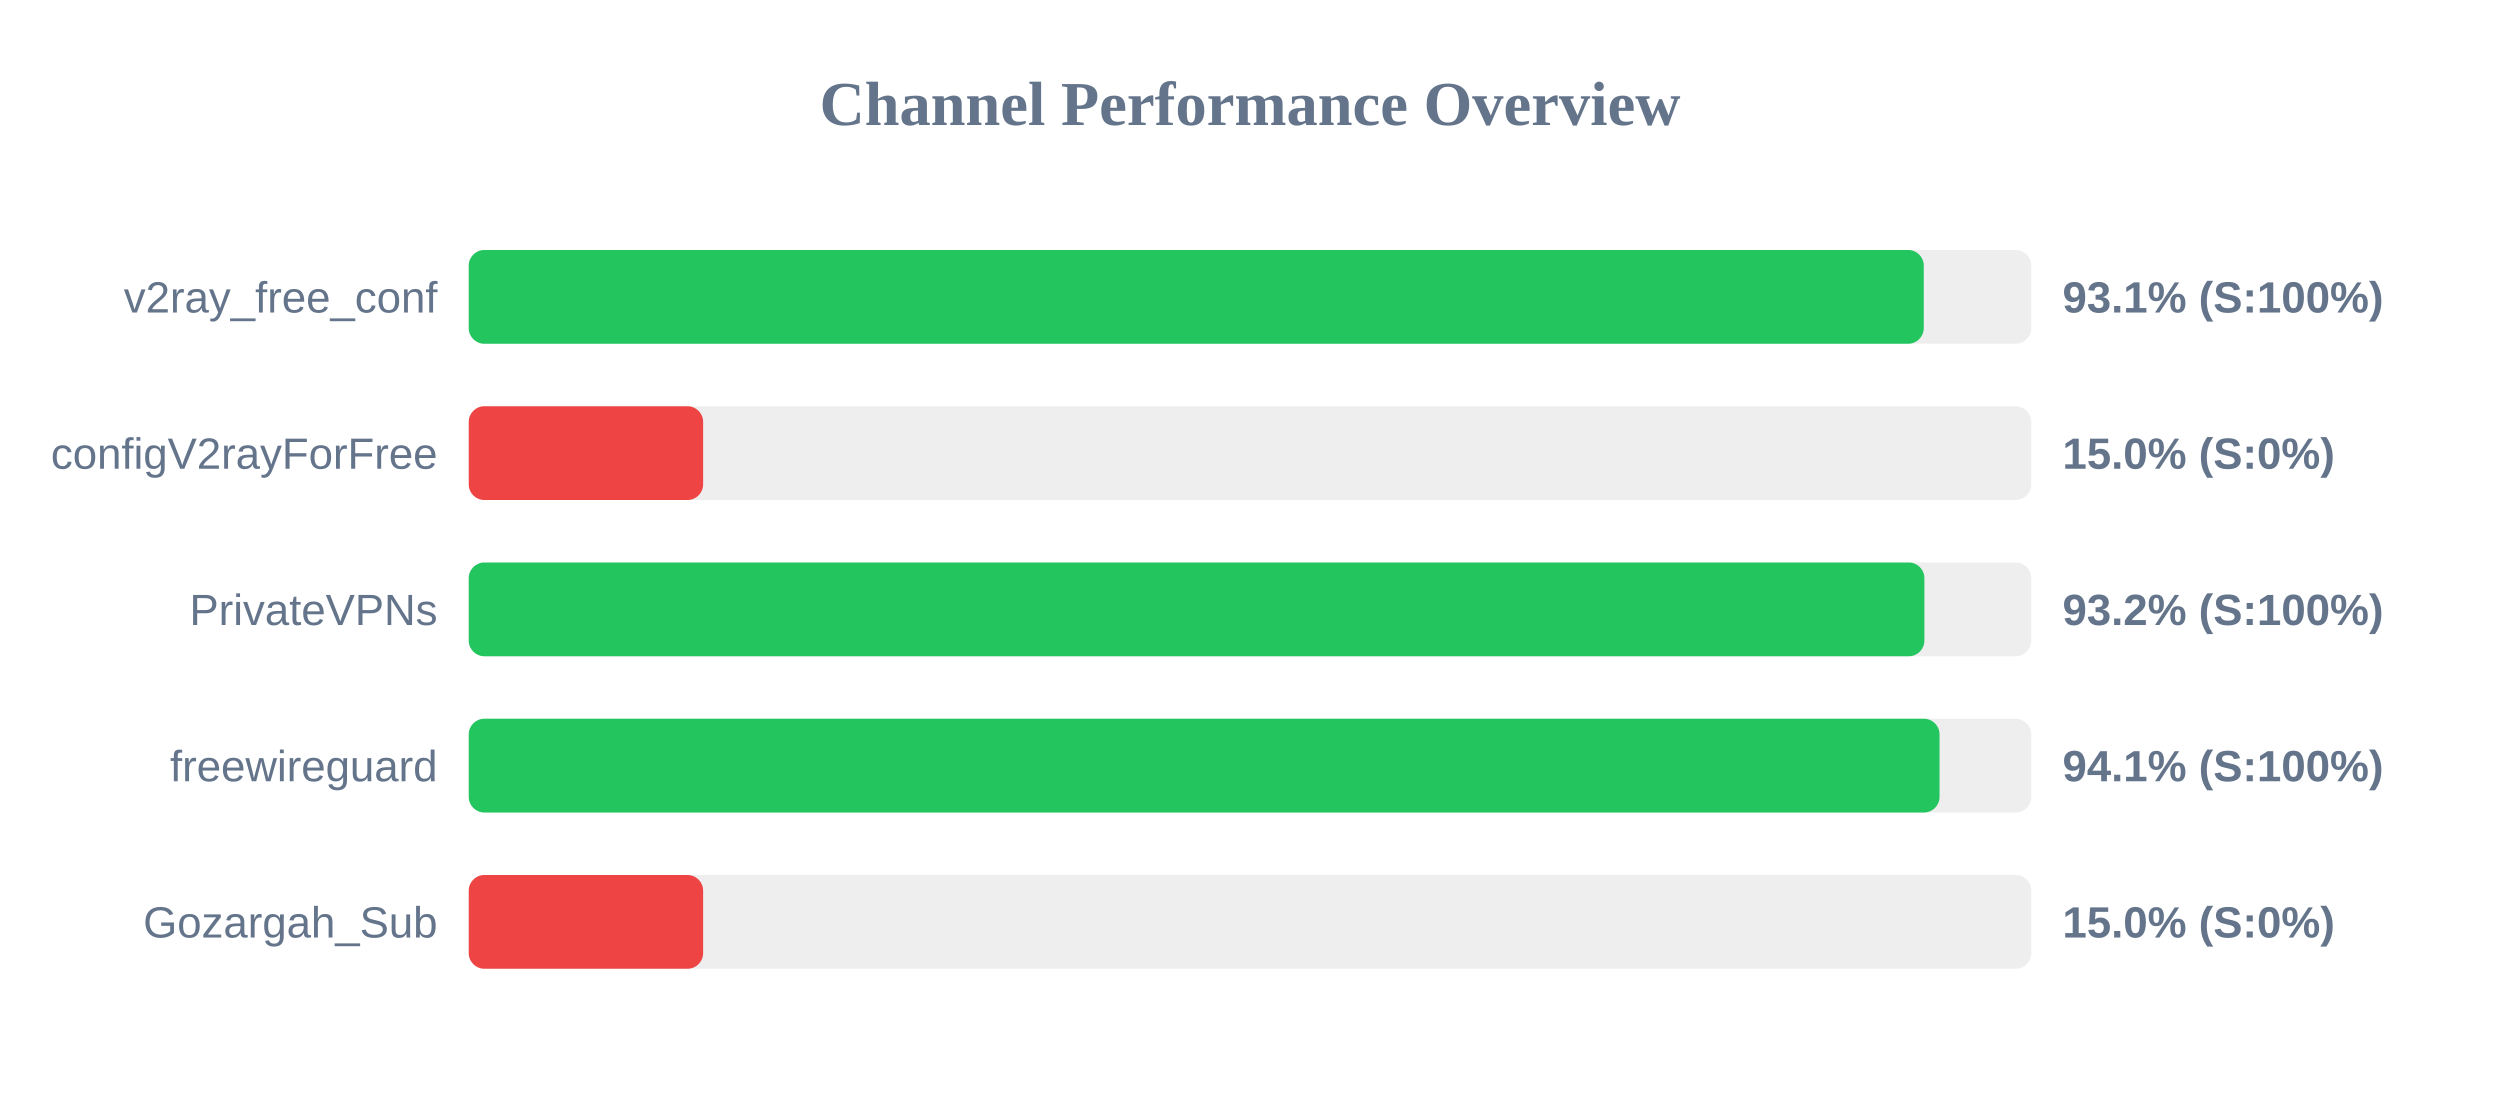
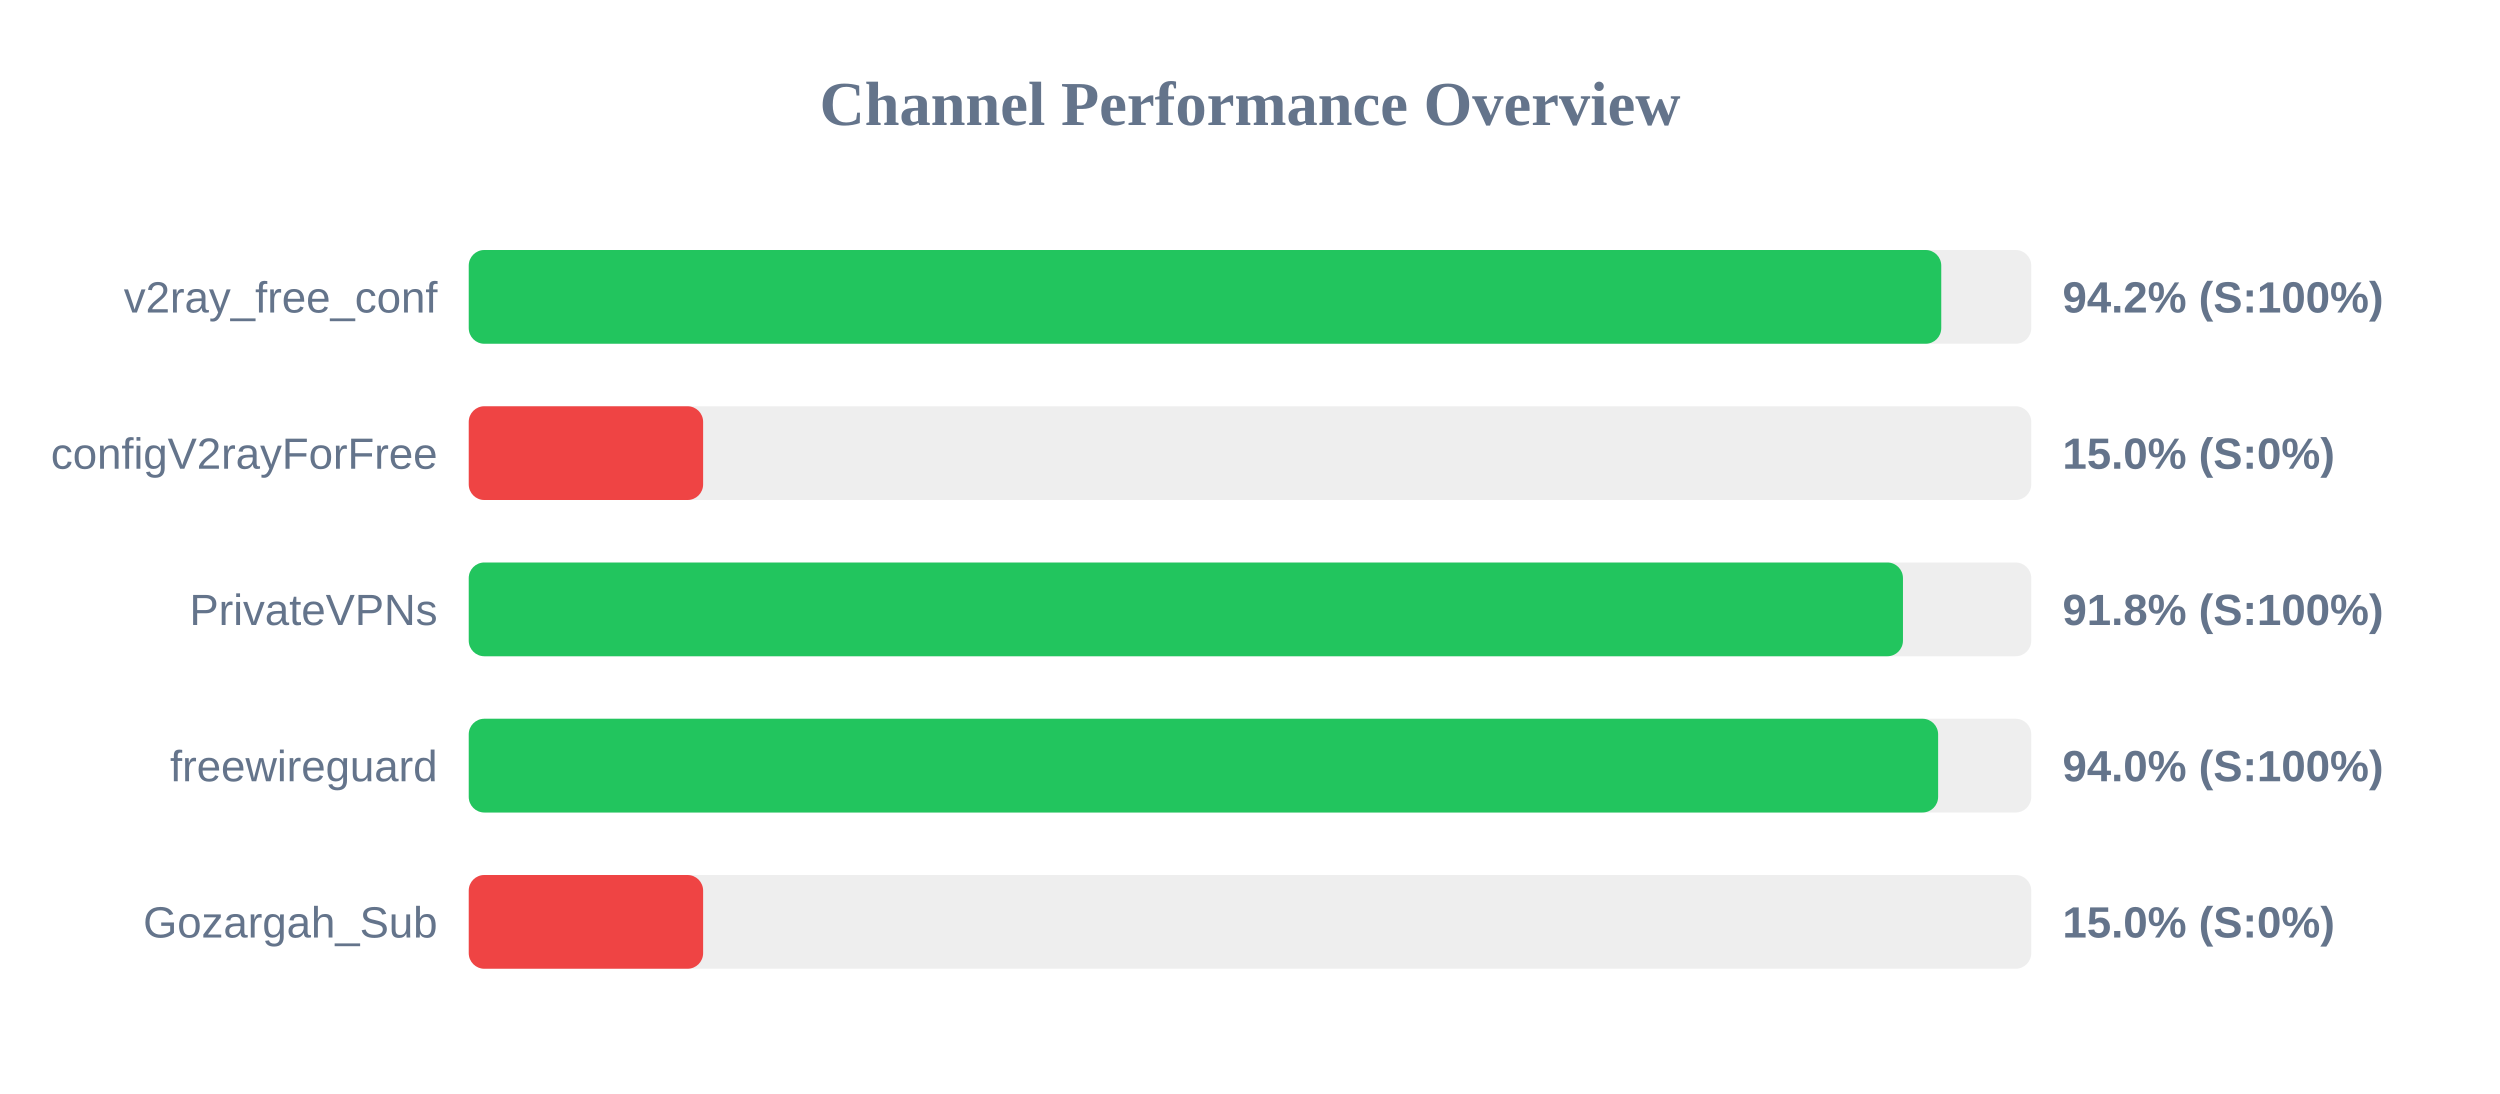
<svg xmlns="http://www.w3.org/2000/svg" width="800" height="350" version="1.1">
  <style>
        .row { font: 14px Arial; fill: #64748b; }
        .score { font: bold 14px Arial; fill: #64748b; }
    </style>
  <text x="400" y="40" text-anchor="middle" font-size="20px" font-weight="bold" fill="#64748b">Channel Performance Overview</text>
  <rect x="150" y="80" width="500" height="30" fill="#eee" rx="5" />
-   <rect x="150" y="80" width="465.6" height="30" fill="#22c55e" rx="5" />
+   <rect x="150" y="80" width="471.2" height="30" fill="#22c55e" rx="5" />
  <text x="140" y="100" text-anchor="end" class="row">v2ray_free_conf</text>
-   <text x="660" y="100" text-anchor="start" class="score">93.1% (S:100%)</text>
+   <text x="660" y="100" text-anchor="start" class="score">94.2% (S:100%)</text>
  <rect x="150" y="130" width="500" height="30" fill="#eee" rx="5" />
  <rect x="150" y="130" width="75.0" height="30" fill="#ef4444" rx="5" />
  <text x="140" y="150" text-anchor="end" class="row">configV2rayForFree</text>
  <text x="660" y="150" text-anchor="start" class="score">15.0% (S:0%)</text>
  <rect x="150" y="180" width="500" height="30" fill="#eee" rx="5" />
-   <rect x="150" y="180" width="465.8" height="30" fill="#22c55e" rx="5" />
+   <rect x="150" y="180" width="458.95" height="30" fill="#22c55e" rx="5" />
  <text x="140" y="200" text-anchor="end" class="row">PrivateVPNs</text>
-   <text x="660" y="200" text-anchor="start" class="score">93.2% (S:100%)</text>
+   <text x="660" y="200" text-anchor="start" class="score">91.8% (S:100%)</text>
  <rect x="150" y="230" width="500" height="30" fill="#eee" rx="5" />
-   <rect x="150" y="230" width="470.65" height="30" fill="#22c55e" rx="5" />
+   <rect x="150" y="230" width="470.2" height="30" fill="#22c55e" rx="5" />
  <text x="140" y="250" text-anchor="end" class="row">freewireguard</text>
-   <text x="660" y="250" text-anchor="start" class="score">94.1% (S:100%)</text>
+   <text x="660" y="250" text-anchor="start" class="score">94.0% (S:100%)</text>
  <rect x="150" y="280" width="500" height="30" fill="#eee" rx="5" />
  <rect x="150" y="280" width="75.0" height="30" fill="#ef4444" rx="5" />
  <text x="140" y="300" text-anchor="end" class="row">Gozargah_Sub</text>
  <text x="660" y="300" text-anchor="start" class="score">15.0% (S:0%)</text>
</svg>
